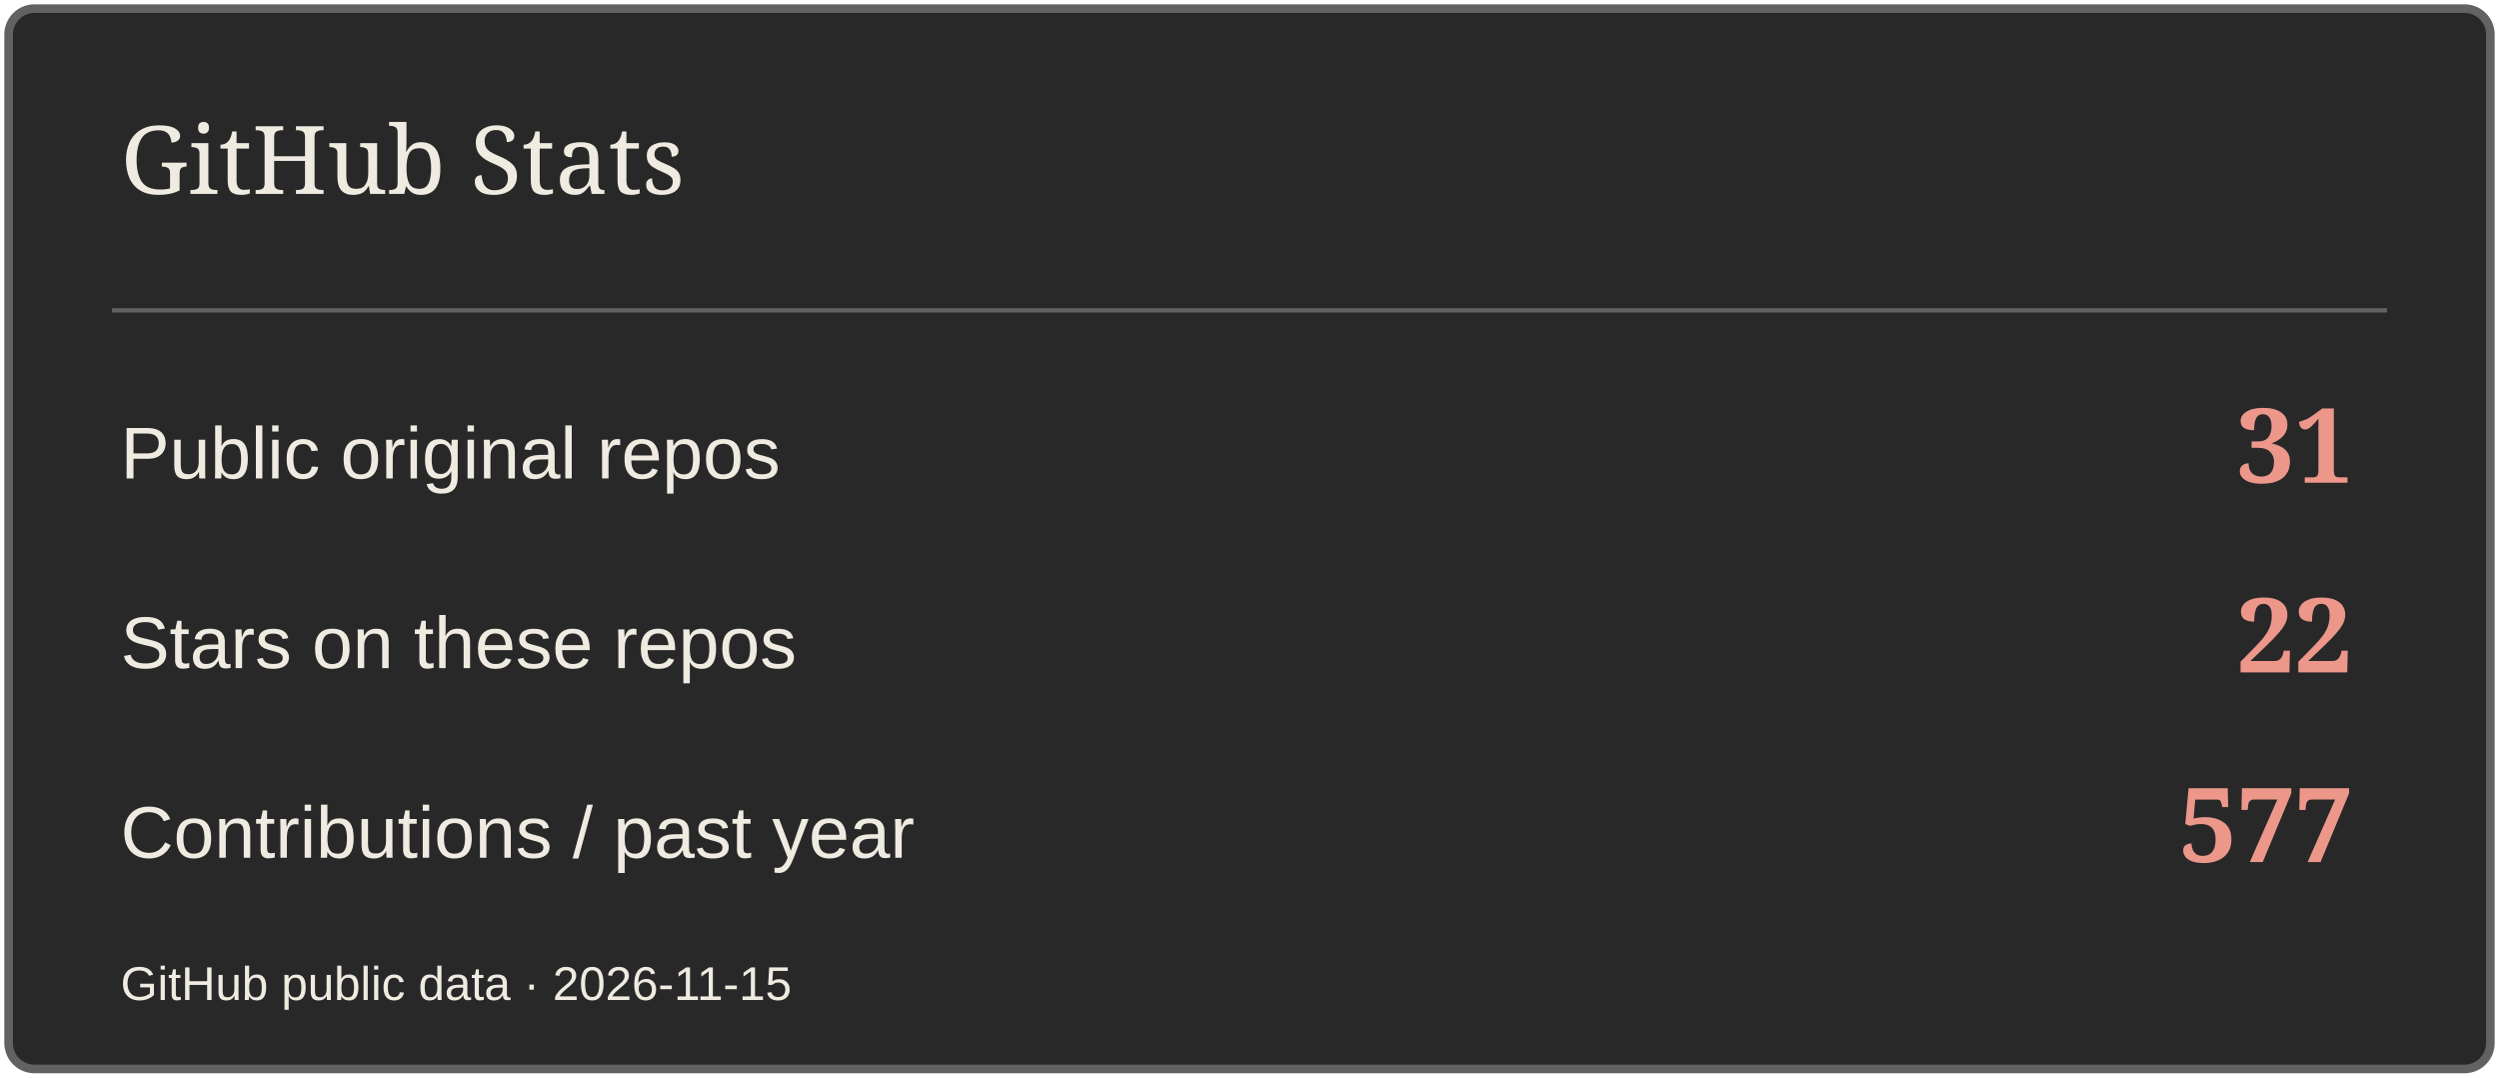
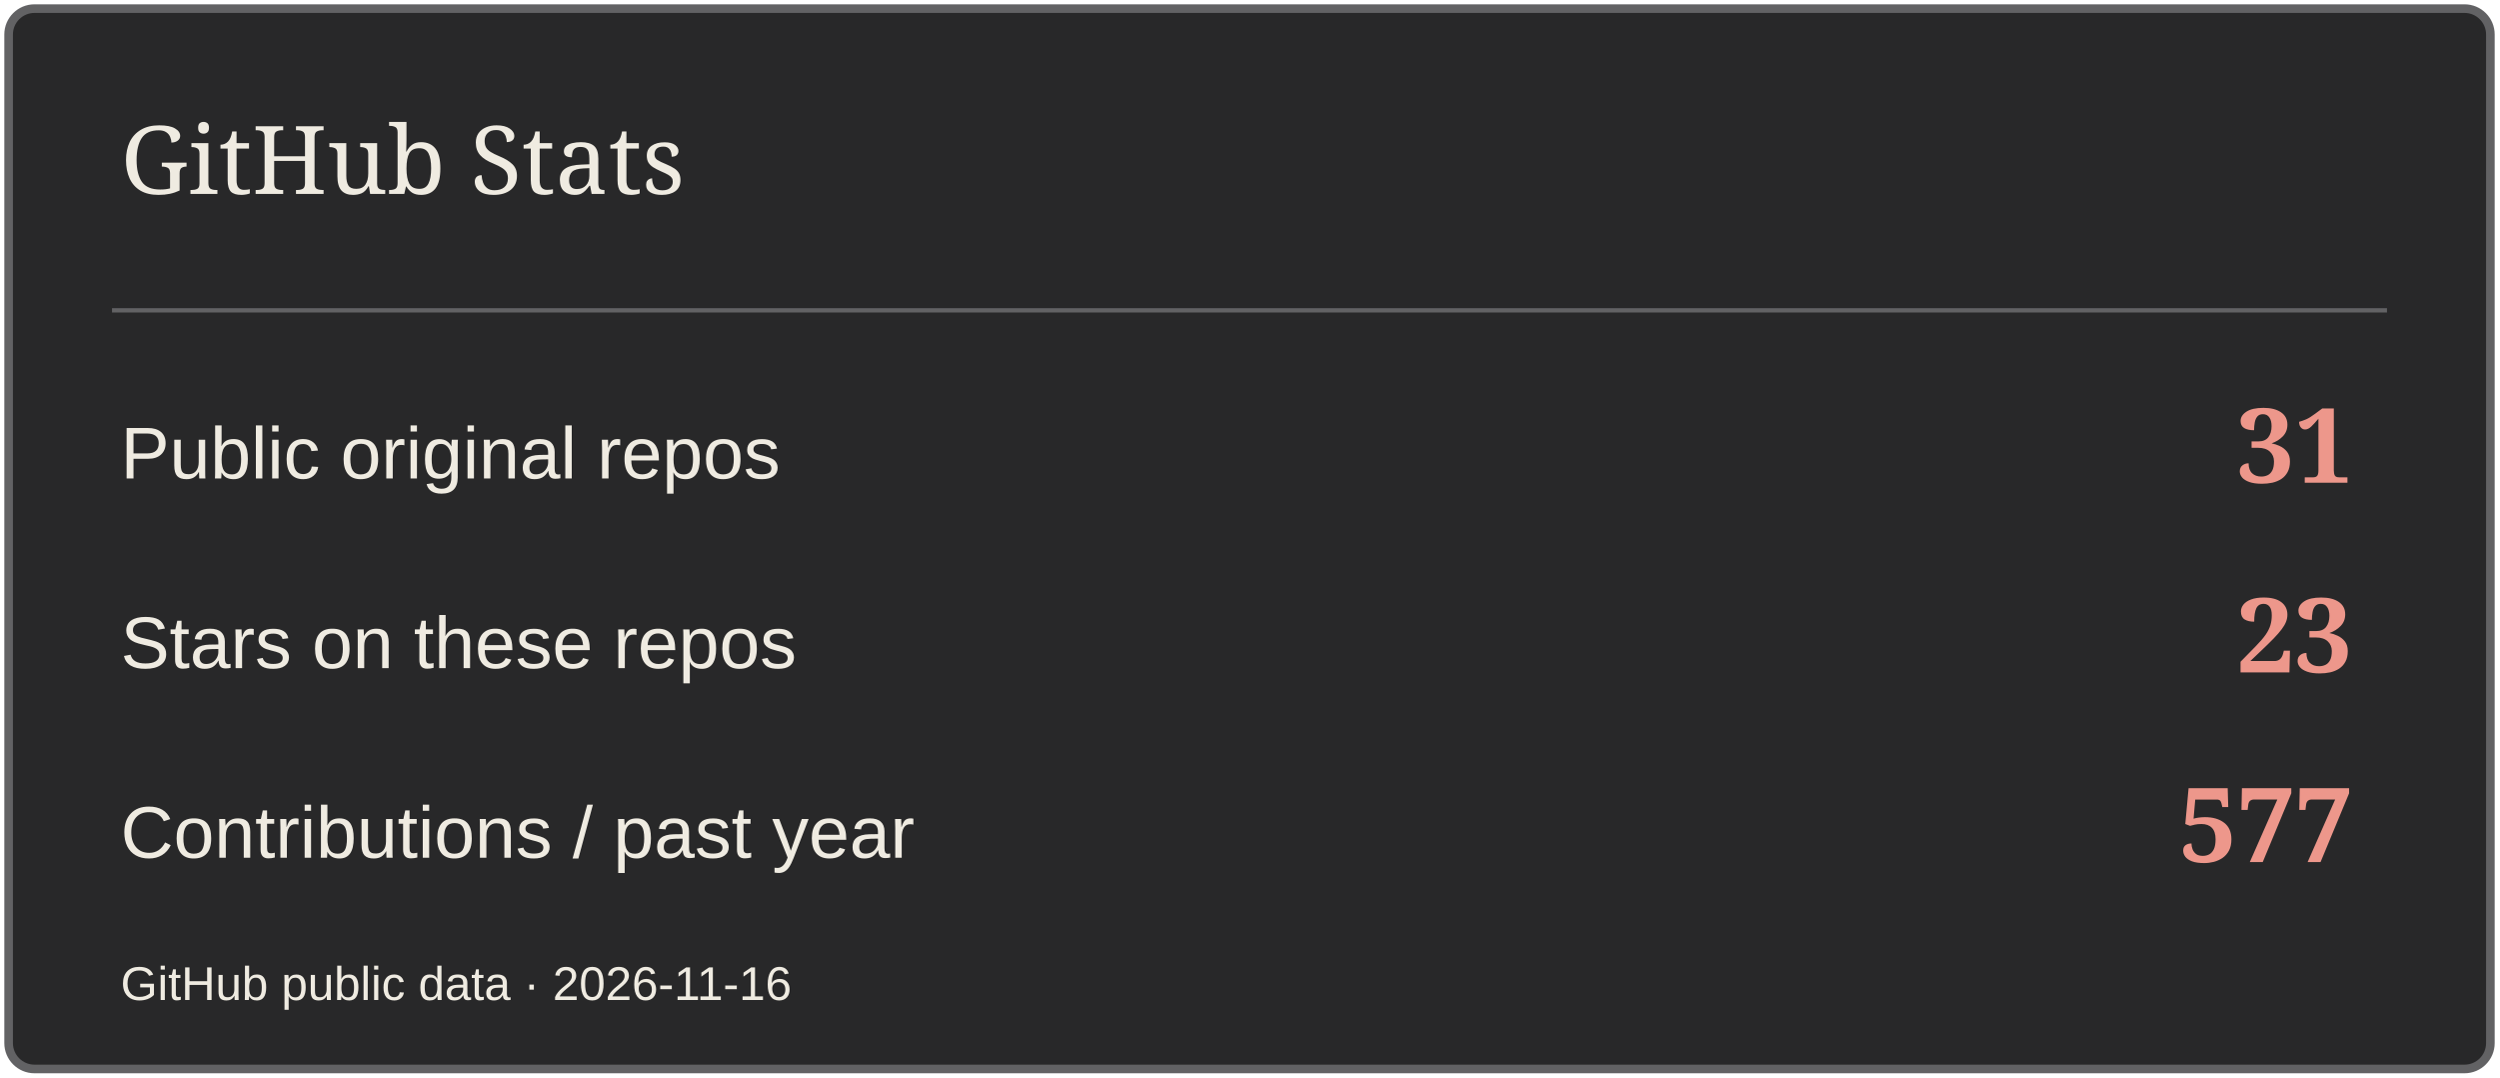
<svg xmlns="http://www.w3.org/2000/svg" width="580" height="250" viewBox="0 0 580 250" role="img" aria-label="GitHub Stats">
  <rect x="2" y="2" width="576" height="246" rx="6" fill="#282829" stroke="#626264" stroke-width="2" />
  <path d="M26 72H554" stroke="#626264" />
  <text x="28" y="45" font-size="22" fill="#EFEBE1" font-family="Georgia,serif">GitHub Stats</text>
  <text x="28" y="111" font-size="17" fill="#EFEBE1" font-family="Arial,sans-serif">Public original repos</text>
  <text x="546" y="112" font-size="24" fill="#ED978B" font-family="Georgia,serif" text-anchor="end" font-weight="700">31</text>
  <text x="28" y="155" font-size="17" fill="#EFEBE1" font-family="Arial,sans-serif">Stars on these repos</text>
-   <text x="546" y="156" font-size="24" fill="#ED978B" font-family="Georgia,serif" text-anchor="end" font-weight="700">22</text>
+   <text x="546" y="156" font-size="24" fill="#ED978B" font-family="Georgia,serif" text-anchor="end" font-weight="700">23</text>
  <text x="28" y="199" font-size="17" fill="#EFEBE1" font-family="Arial,sans-serif">Contributions / past year</text>
  <text x="546" y="200" font-size="24" fill="#ED978B" font-family="Georgia,serif" text-anchor="end" font-weight="700">577</text>
-   <text x="28" y="232" font-size="11" fill="#EFEBE1" font-family="Arial,sans-serif">GitHub public data · 2026-11-15</text>
+   <text x="28" y="232" font-size="11" fill="#EFEBE1" font-family="Arial,sans-serif">GitHub public data · 2026-11-16</text>
</svg>
